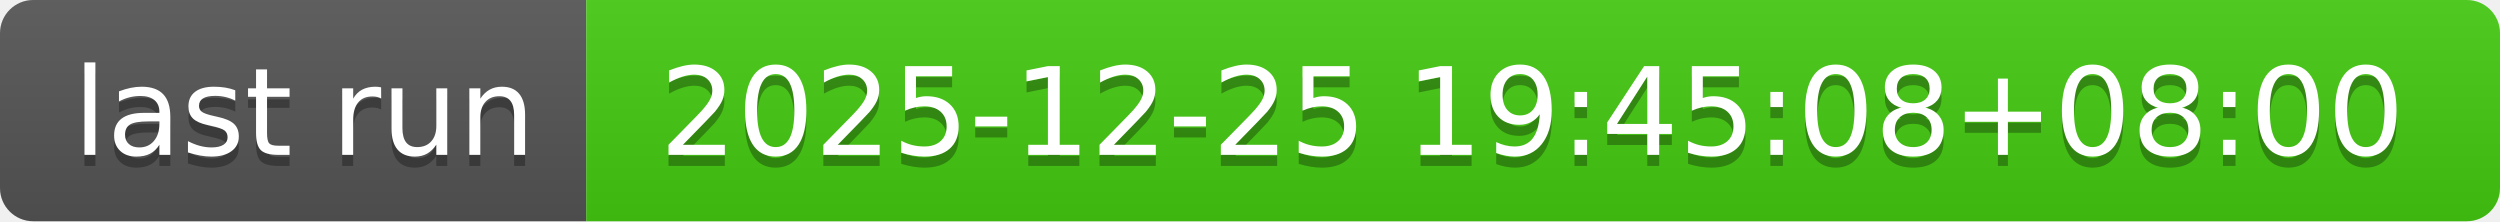
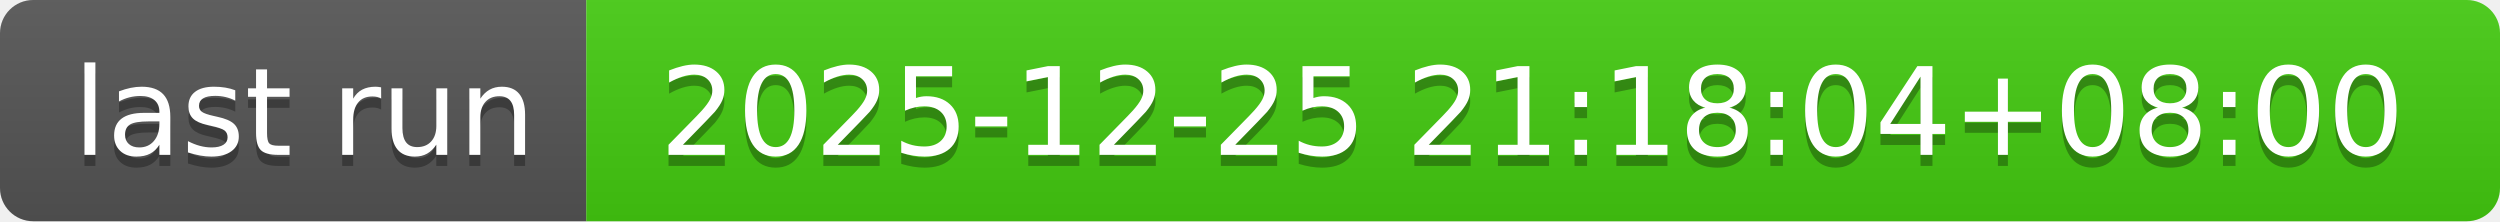
- <svg xmlns="http://www.w3.org/2000/svg" width="226" height="20" role="img" aria-label="last run: 2025-12-25 19:45:08+08:00">
+ <svg xmlns="http://www.w3.org/2000/svg" width="226" height="20" role="img" aria-label="last run: 2025-12-25 21:18:04+08:00">
  <linearGradient id="s" x2="0" y2="100%">
    <stop offset="0" stop-color="#bbb" stop-opacity=".1" />
    <stop offset="1" stop-opacity=".1" />
  </linearGradient>
  <clipPath id="r">
    <rect width="226" height="20" rx="3" fill="#fff" />
  </clipPath>
  <g clip-path="url(#r)">
    <rect width="53" height="20" fill="#555" />
    <rect x="53" width="173" height="20" fill="#4c1" />
    <rect width="226" height="20" fill="url(#s)" />
  </g>
  <g fill="#fff" text-anchor="middle" font-family="Verdana,Geneva,DejaVu Sans,sans-serif" text-rendering="geometricPrecision" font-size="110">
    <text aria-hidden="true" x="275" y="150" fill="#010101" fill-opacity=".3" transform="scale(.1)" textLength="430">last run</text>
    <text x="275" y="140" transform="scale(.1)" fill="#fff" textLength="430">last run</text>
-     <text aria-hidden="true" x="1385" y="150" fill="#010101" fill-opacity=".3" transform="scale(.1)" textLength="1630">2025-12-25 19:45:08+08:00</text>
-     <text x="1385" y="140" transform="scale(.1)" fill="#fff" textLength="1630">2025-12-25 19:45:08+08:00</text>
+     <text aria-hidden="true" x="1385" y="150" fill="#010101" fill-opacity=".3" transform="scale(.1)" textLength="1630">2025-12-25 21:18:04+08:00</text>
+     <text x="1385" y="140" transform="scale(.1)" fill="#fff" textLength="1630">2025-12-25 21:18:04+08:00</text>
  </g>
</svg>
